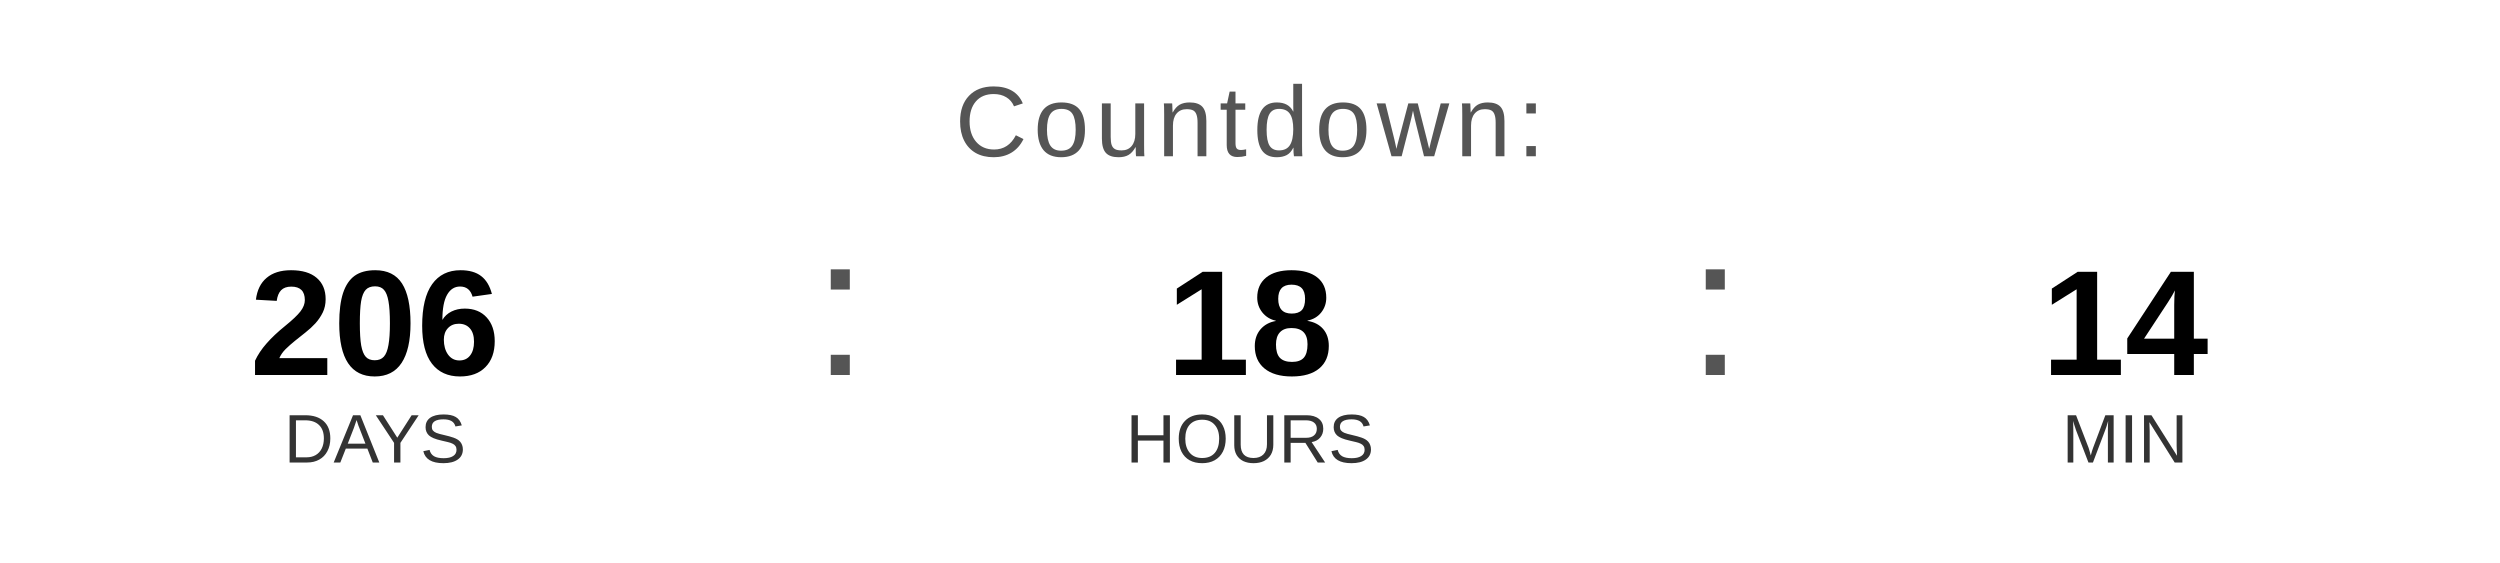
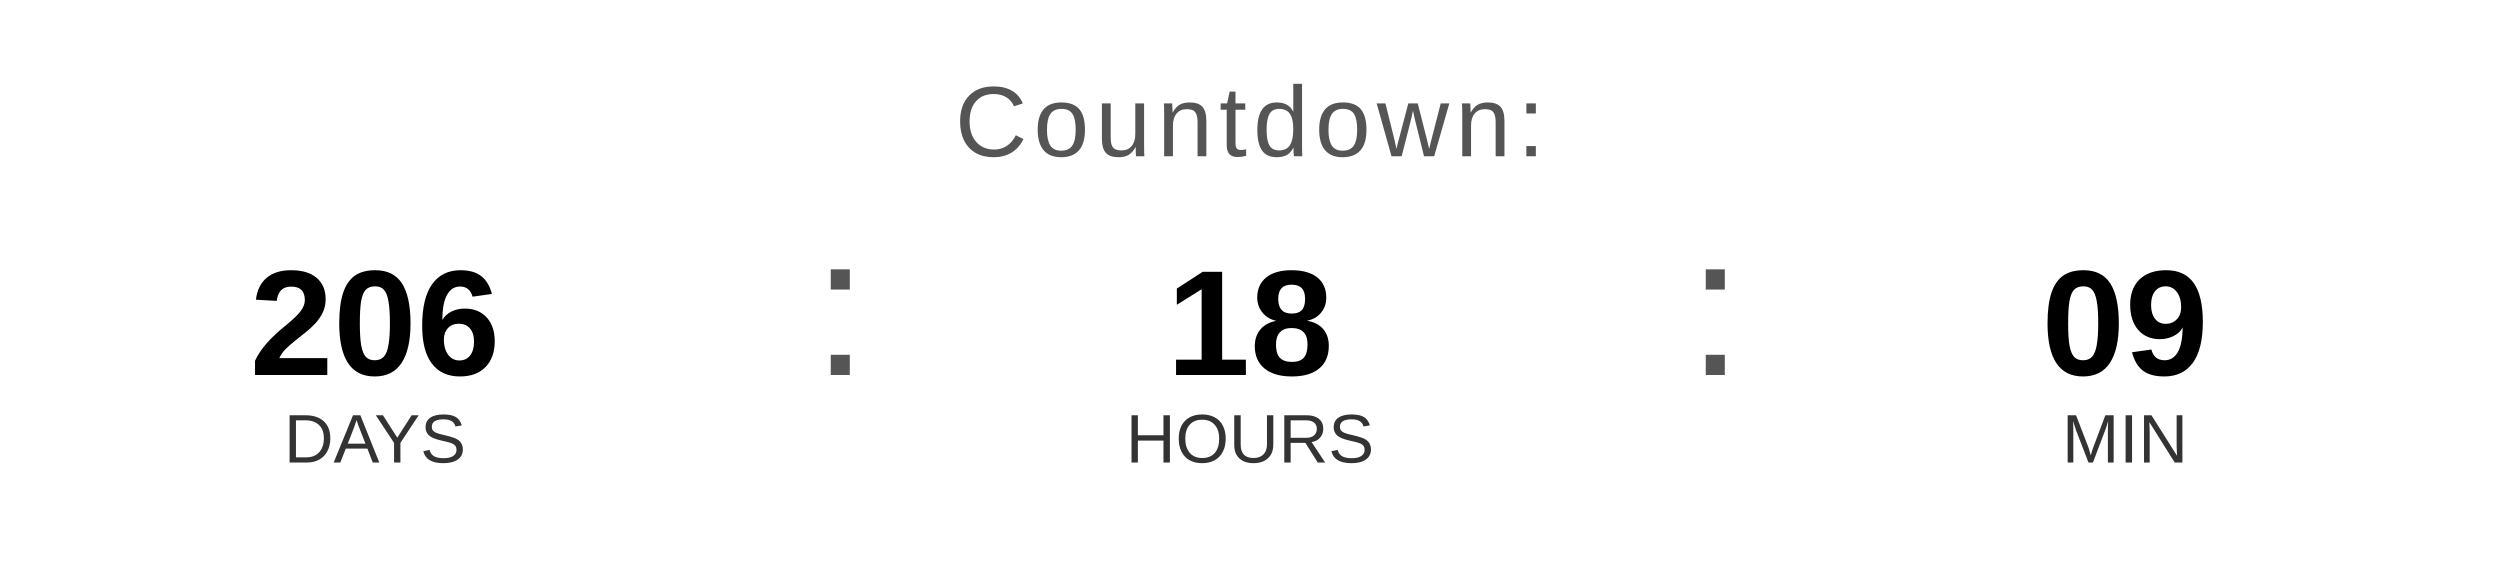
<svg xmlns="http://www.w3.org/2000/svg" width="400" height="90" viewBox="0 0 400 90">
  <text x="200" y="25" font-family="Arial, Helvetica, sans-serif" font-size="16" fill="#555555" text-anchor="middle" letter-spacing="1">
    Countdown:
  </text>
  <text x="60" y="60" font-family="Arial, Helvetica, sans-serif" font-size="24" font-weight="bold" fill="#000000" text-anchor="middle">206</text>
  <text x="60" y="74" font-family="Arial, Helvetica, sans-serif" font-size="11" fill="#333333" text-anchor="middle">DAYS</text>
  <text x="130" y="60" font-family="Arial, sans-serif" font-size="32" fill="#555555">:</text>
  <text x="200" y="60" font-family="Arial, Helvetica, sans-serif" font-size="24" font-weight="bold" fill="#000000" text-anchor="middle">18</text>
  <text x="200" y="74" font-family="Arial, Helvetica, sans-serif" font-size="11" fill="#333333" text-anchor="middle">HOURS</text>
  <text x="270" y="60" font-family="Arial, sans-serif" font-size="32" fill="#555555">:</text>
-   <text x="340" y="60" font-family="Arial, Helvetica, sans-serif" font-size="24" font-weight="bold" fill="#000000" text-anchor="middle">14</text>
+   <text x="340" y="60" font-family="Arial, Helvetica, sans-serif" font-size="24" font-weight="bold" fill="#000000" text-anchor="middle">09</text>
  <text x="340" y="74" font-family="Arial, Helvetica, sans-serif" font-size="11" fill="#333333" text-anchor="middle">MIN</text>
</svg>
